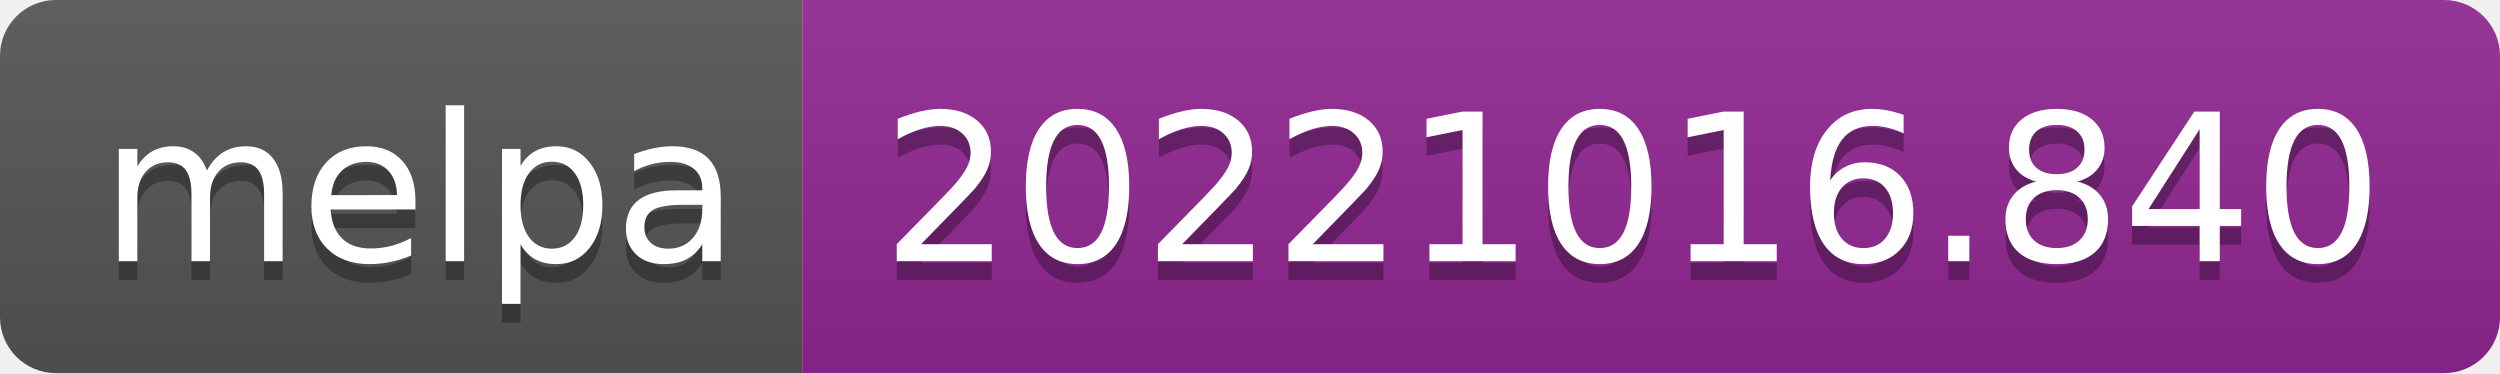
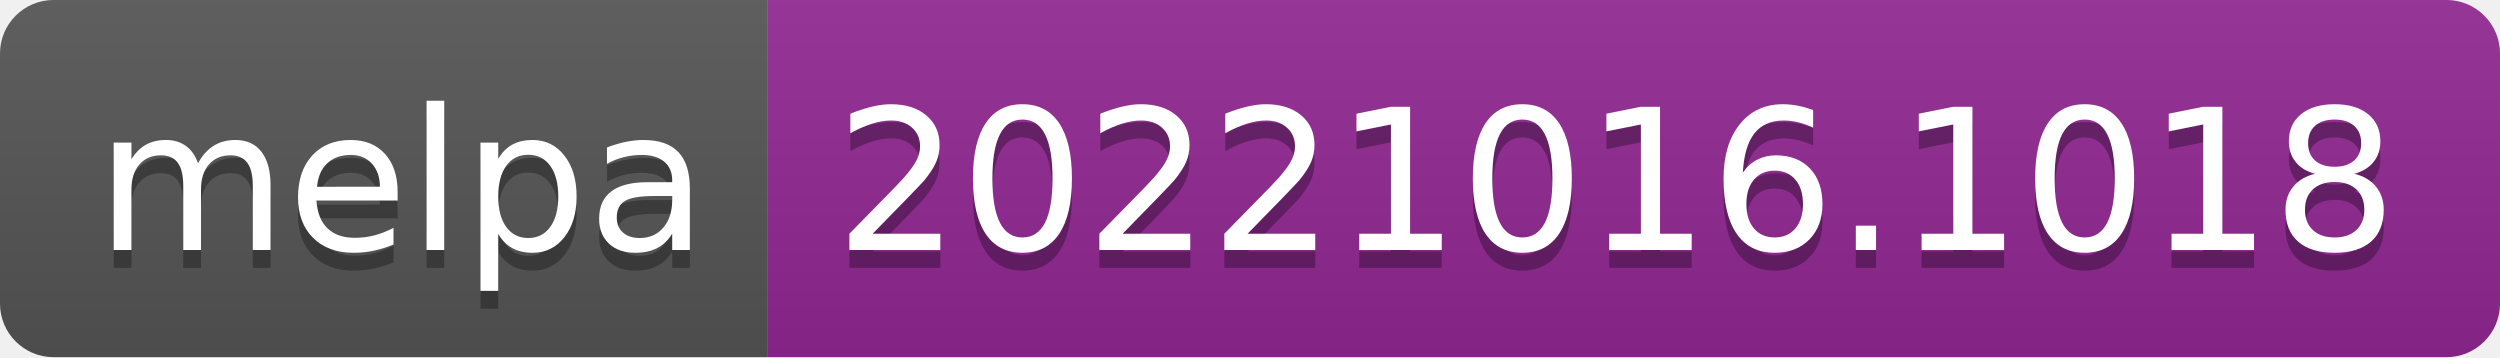
- <svg xmlns="http://www.w3.org/2000/svg" width="134" height="20" role="img" aria-label="melpa: 20221016.840">
+ <svg xmlns="http://www.w3.org/2000/svg" width="140" height="20" role="img" aria-label="melpa: 20221016.1018">
  <linearGradient id="s" x2="0" y2="100%">
    <stop offset="0" stop-color="#bbb" stop-opacity=".1" />
    <stop offset="1" stop-opacity=".1" />
  </linearGradient>
  <clipPath id="r">
-     <rect width="134" height="20" rx="3" fill="#fff" />
+     <rect width="140" height="20" rx="3" fill="#fff" />
  </clipPath>
  <g clip-path="url(#r)">
    <rect width="43" height="20" fill="#555" />
-     <rect x="43" width="91" height="20" fill="#922793" />
-     <rect width="134" height="20" fill="url(#s)" />
+     <rect x="43" width="97" height="20" fill="#922793" />
+     <rect width="140" height="20" fill="url(#s)" />
  </g>
  <g fill="#fff" text-anchor="middle" font-family="Verdana,Geneva,DejaVu Sans,sans-serif" text-rendering="geometricPrecision" font-size="110">
    <text aria-hidden="true" x="225" y="150" fill="#010101" fill-opacity=".3" transform="scale(.1)" textLength="330">melpa</text>
    <text x="225" y="140" transform="scale(.1)" fill="#fff" textLength="330">melpa</text>
-     <text aria-hidden="true" x="875" y="150" fill="#010101" fill-opacity=".3" transform="scale(.1)" textLength="810">20221016.840</text>
-     <text x="875" y="140" transform="scale(.1)" fill="#fff" textLength="810">20221016.840</text>
+     <text aria-hidden="true" x="905" y="150" fill="#010101" fill-opacity=".3" transform="scale(.1)" textLength="870">20221016.1018</text>
+     <text x="905" y="140" transform="scale(.1)" fill="#fff" textLength="870">20221016.1018</text>
  </g>
</svg>
